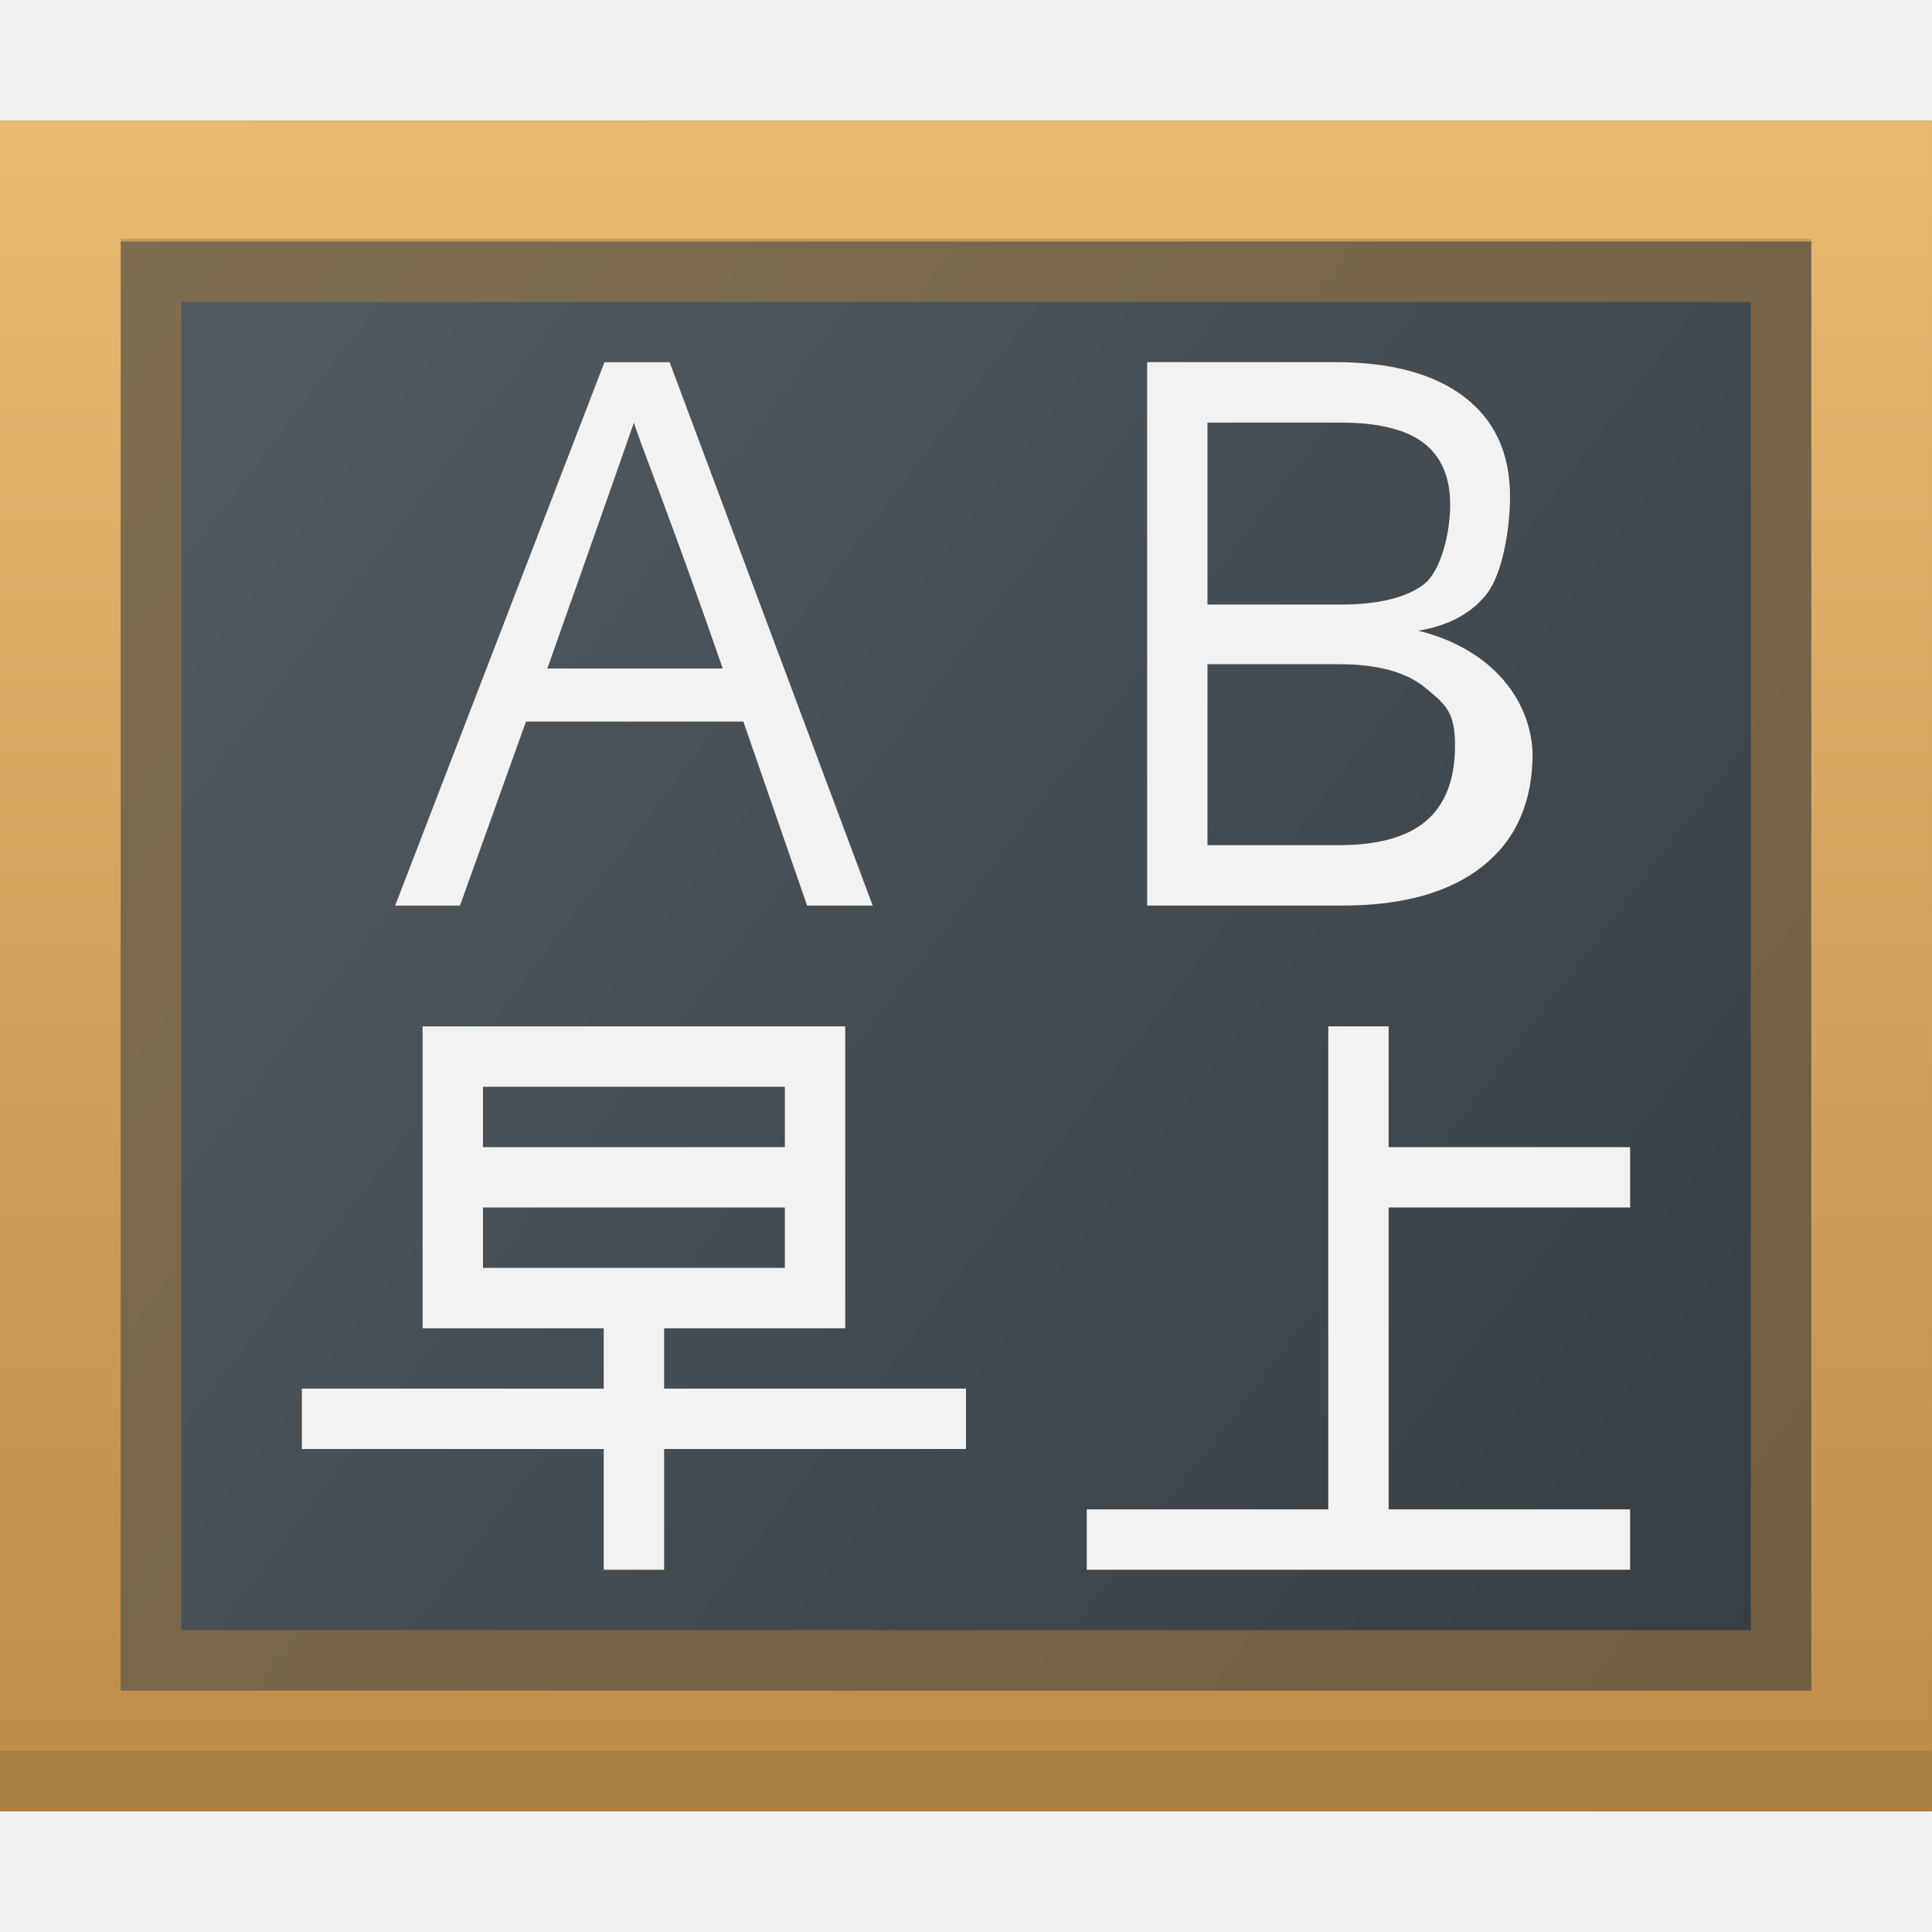
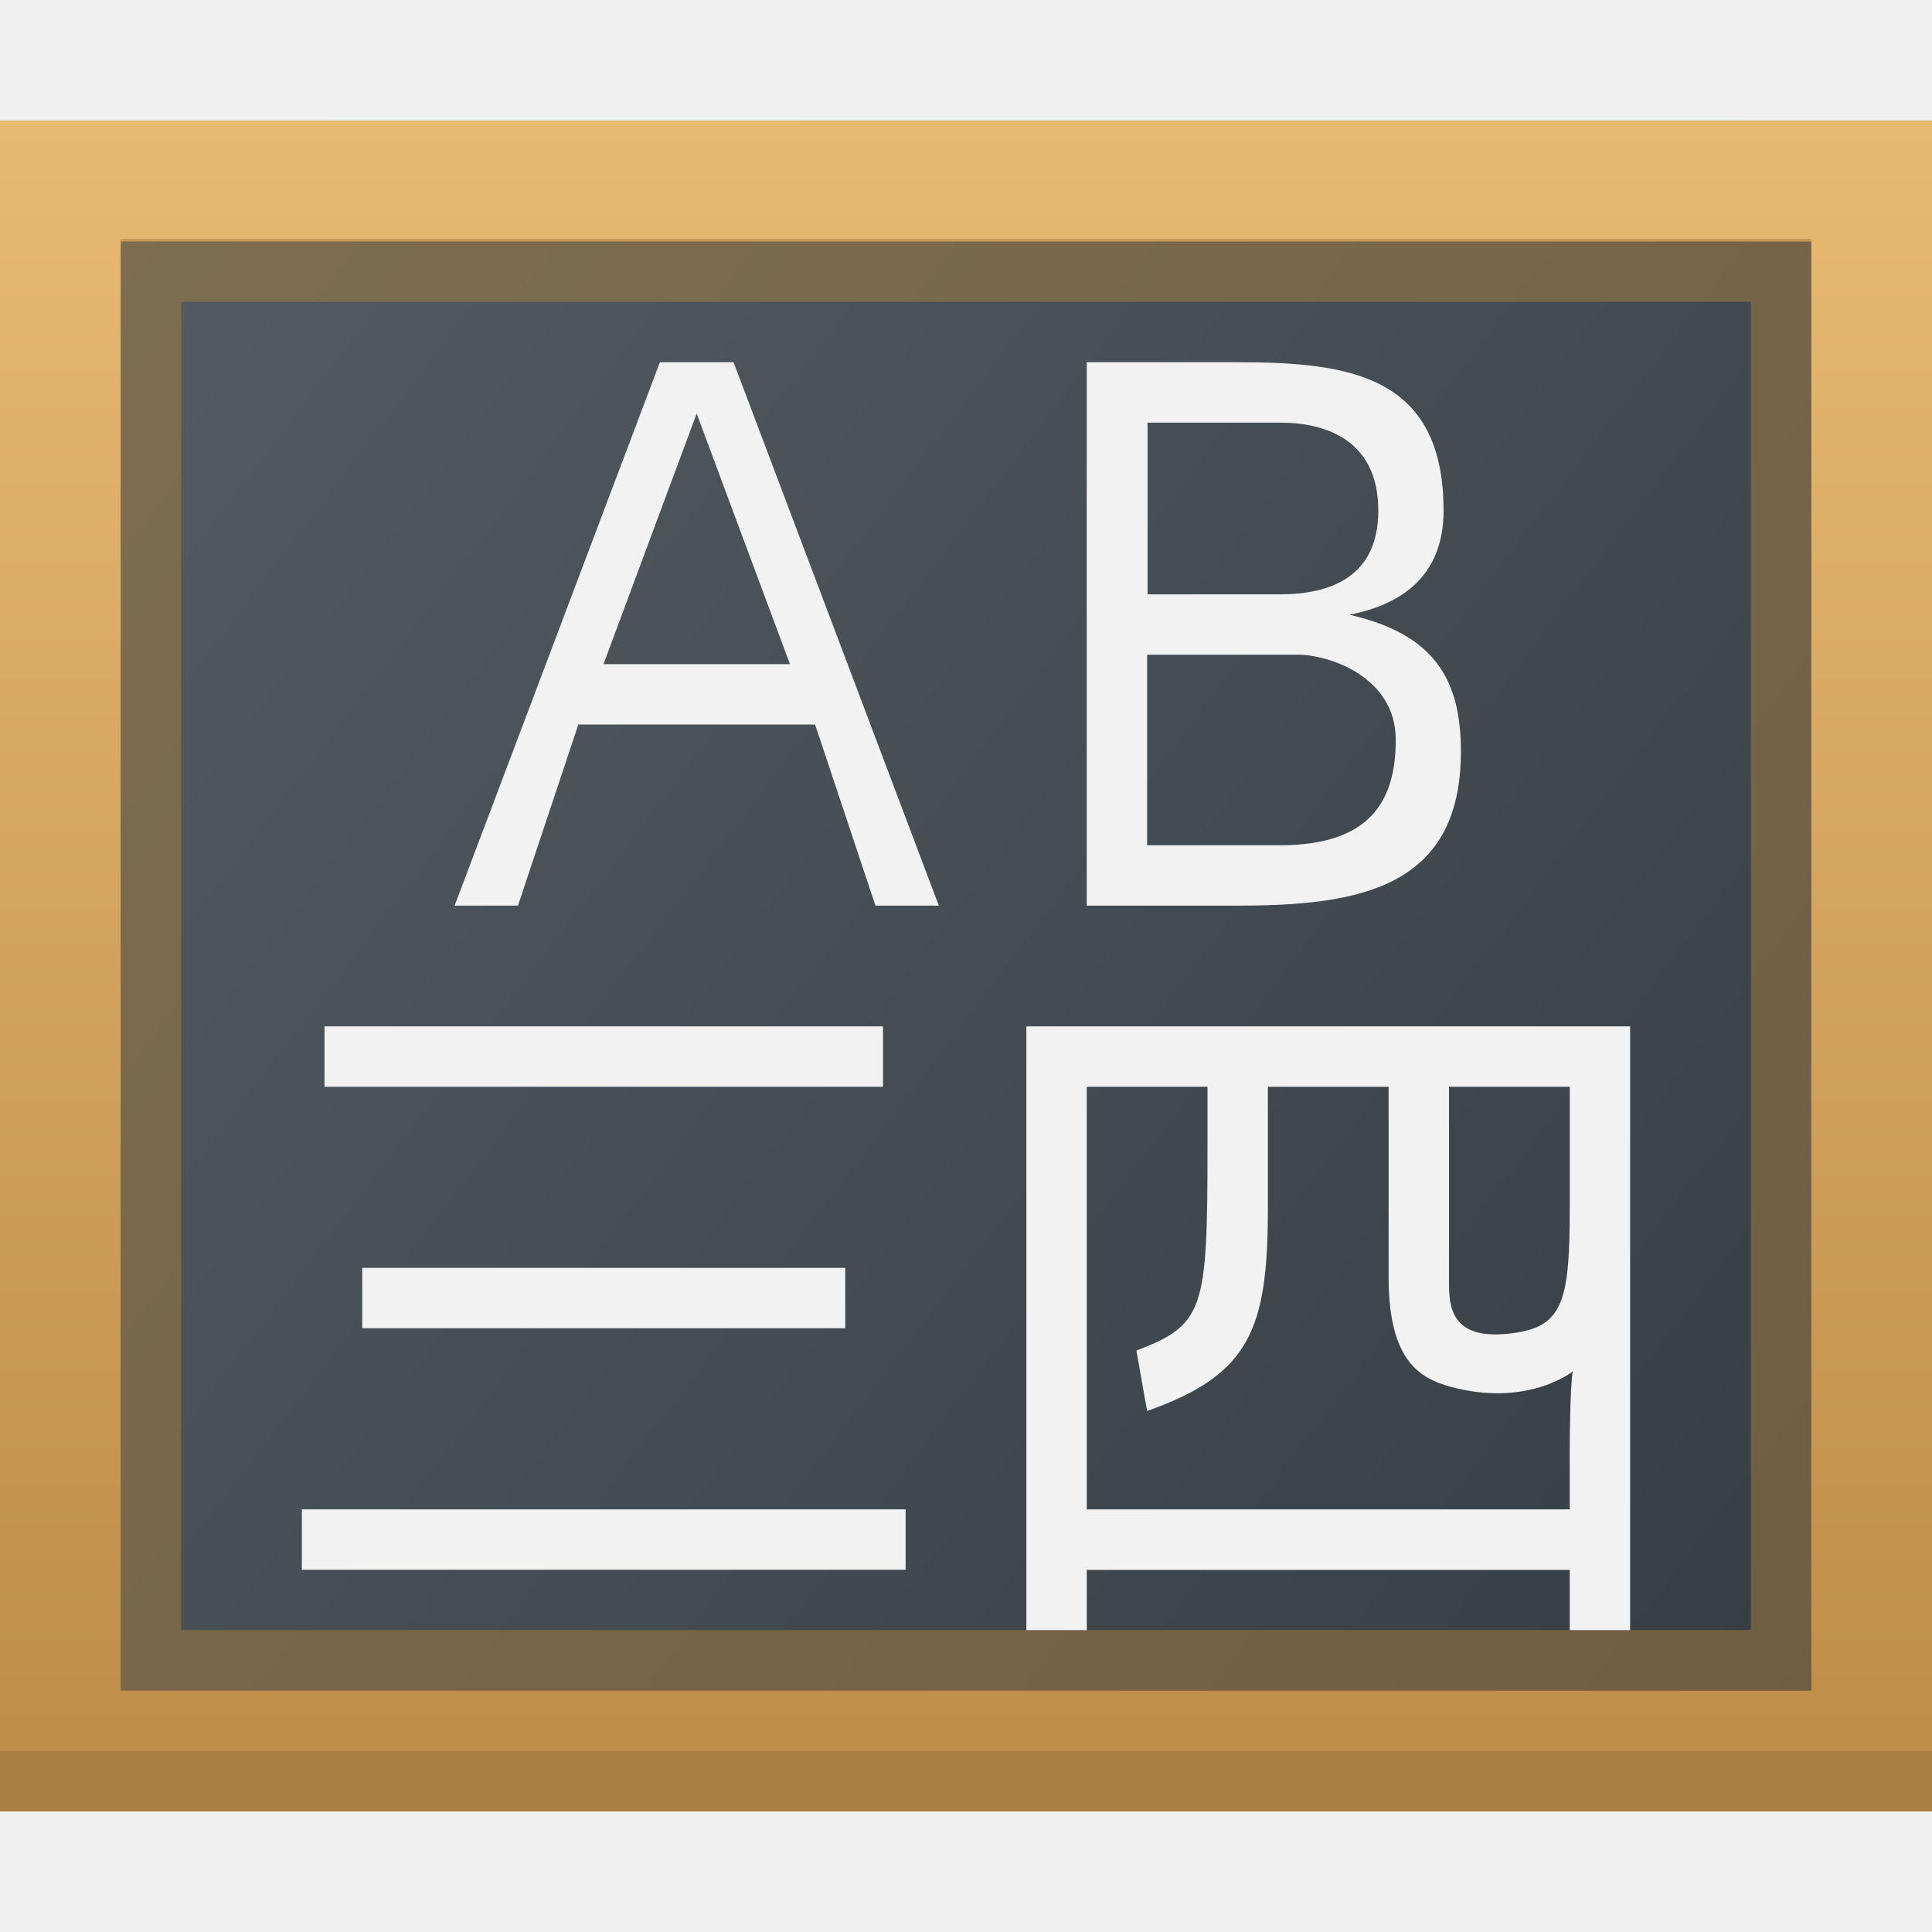
- <svg xmlns="http://www.w3.org/2000/svg" xmlns:xlink="http://www.w3.org/1999/xlink" width="32" height="32" id="svg5453" version="1.1">
-   <defs id="defs5455">
-     <linearGradient gradientUnits="userSpaceOnUse" y2="503.798" x2="384.571" y1="543.798" x1="434.571" id="linearGradient4586" xlink:href="#linearGradient4273" gradientTransform="translate(-1.1547241e-5,-1.6784668e-7)" />
-     <linearGradient id="linearGradient4273">
-       <stop style="stop-color:#343b40;stop-opacity:1" offset="0" id="stop4275" />
-       <stop style="stop-color:#555e63;stop-opacity:1" offset="1" id="stop4277" />
+ <svg xmlns="http://www.w3.org/2000/svg" fill="none" viewBox="0 0 32 32">
+   <g clip-path="url(#a)">
+     <path fill="url(#b)" d="M32 2H0v28h32z" />
+     <path fill="url(#c)" d="M0 2v28h32V2H1.333zm2 2h28v24H2z" />
+     <path fill="#AA7F41" d="M32 29H0v1h32z" />
+     <path fill="#AA7F41" fill-opacity=".498" d="M2 3.955V28h28V3.955zM3 5h26v22H3z" />
+     <path fill="#F2F2F2" d="M5.375 18v-1h9.25v1zM6 22v-1h8v1zm-1 3v1h10v-1z" />
+     <path fill="#F2F2F2" fill-rule="evenodd" d="m7.53 15 3.4-9h1.22l3.4 9H14.5l-1-3H9.579l-1 3zm2.466-4 1.543-4.15L13.084 11zM18 6v9h2.5c1.999 0 3.697-.285 3.697-2.55 0-1.166-.409-1.94-1.847-2.268.824-.16 1.56-.612 1.56-1.724C23.91 6.216 22.35 6 20.5 6zm1.007 1h2.198c.674 0 1.624.234 1.624 1.458 0 1.116-.822 1.386-1.624 1.386h-2.198zM19 10.844h2.5c.5 0 1.618.357 1.618 1.41 0 1-.413 1.746-1.913 1.746H19zM17 17v10h1v-.997h8V27h1V17zm3 2v-1h-2v7h8v-1s0-1 .05-1.285c0 0-.7.563-1.9.285-.556-.129-1.15-.364-1.15-1.84V18h-2v2c0 2-.283 2.767-2 3.37l-.178-1C19.945 21.94 20 21.7 20 19m4-1h2v2c0 1.509-.103 1.953-.886 2.073-.964.147-1.114-.287-1.114-.786z" clip-rule="evenodd" />
+   </g>
+   <defs>
+     <linearGradient id="b" x1="33.333" x2="-1.255" y1="30" y2="3.647" gradientUnits="userSpaceOnUse">
+       <stop stop-color="#343B40" />
+       <stop offset="1" stop-color="#555E63" />
    </linearGradient>
-     <linearGradient id="linearGradient4152-0">
-       <stop id="stop4154-0" offset="0" style="stop-color:#bd8d48;stop-opacity:1" />
-       <stop id="stop4156-8" offset="1" style="stop-color:#e8b971;stop-opacity:1" />
+     <linearGradient id="c" x1="16" x2="16" y1="30" y2="2" gradientUnits="userSpaceOnUse">
+       <stop stop-color="#BD8D48" />
+       <stop offset="1" stop-color="#E8B971" />
    </linearGradient>
-     <linearGradient xlink:href="#linearGradient4273" id="linearGradient3085" gradientUnits="userSpaceOnUse" gradientTransform="matrix(1,0,0,1.050001,-36.00001,-25.19044)" x1="434.571" y1="543.798" x2="384.571" y2="503.798" />
-     <linearGradient xlink:href="#linearGradient4152-0" id="linearGradient3087" gradientUnits="userSpaceOnUse" gradientTransform="matrix(1,0,0,1.05,348.5714,499.598)" x1="24" y1="44" x2="24" y2="4" />
+     <clipPath id="a">
+       <path fill="#fff" d="M0 0h32v32H0z" />
+     </clipPath>
  </defs>
-   <g id="layer1" transform="translate(-384.5714,-515.798)">
-     <g id="g3068" transform="matrix(0.6666662,0,0,0.6666662,152.1906,181.9329)">
-       <rect y="503.798" x="348.571" height="42" width="48" id="rect4567" style="fill:url(#linearGradient3085);fill-opacity:1;stroke:none" />
-       <path id="rect4778" d="m 348.571,503.798 0,2.1 0,39.9 2,0 46,0 5e-5,-3.15 -5e-5,-36.75 0,-2.1 -2,0 -44,0 z m 3,3 42,0 0,36 -42,0 z" style="fill:url(#linearGradient3087);fill-opacity:1;stroke:none" />
-       <rect y="544.298" x="348.571" height="1.5" width="48" id="rect4799" style="fill:#aa7f41;fill-opacity:1;stroke:none" />
-       <path id="rect4553" d="m 351.571,506.73 0,36.068 0,0 42,0 0,0 0,-36.068 0,0 z m 1.5,1.568 39,0 0,33 -39,0 z" style="text-decoration:none;color:#000000;fill:#aa7f41;fill-opacity:0.498;fill-rule:nonzero;stroke:none;visibility:visible;display:inline;overflow:visible;enable-background:accumulate" />
-     </g>
-     <path style="color:#000000;fill:#f2f2f2;fill-opacity:1;fill-rule:nonzero;stroke:none;stroke-width:2;marker:none;visibility:visible;display:inline;overflow:visible;enable-background:accumulate" d="m 391.571,532.798 0,1 0,1 0,1 0,2 1,0 2,0 0,1 -5,0 0,1 5,0 0,2 1,0 0,-2 5,0 0,-1 -5,0 0,-1 3,0 0,-1 0,-3 0,-1 -1,0 -5,0 -1,0 z m 1,1 5,0 0,1 -5,0 0,-1 z m 0,2 5,0 0,1 -5,0 0,-1 z" id="rect3821" />
-     <path id="path3867" style="font-style:normal;font-variant:normal;font-weight:normal;font-stretch:normal;font-size:12.469px;line-height:125%;font-family:Oxygen;-inkscape-font-specification:Oxygen;letter-spacing:0px;word-spacing:0px;fill:#f2f2f2;fill-opacity:1;stroke:none" d="m 396.542,526.87 c -0.859,-2.482 -1.381,-3.764 -1.471,-4.072 -10e-6,10e-6 -0.446,1.282 -1.434,4.072 l 2.905,0 m 1.398,3.928 -1.056,-3.048 -3.601,0 -1.093,3.048 -1.074,0 3.467,-9 1.08,0 3.363,9 -1.086,0" />
-     <g style="font-style:normal;font-weight:normal;font-size:12.346px;line-height:125%;font-family:Sans;letter-spacing:0px;word-spacing:0px;fill:#f2f2f2;fill-opacity:1;stroke:none" id="text3876" transform="translate(5,3e-5)">
-       <path d="m 399.571,526.8 0,2.997 2.171,0 c 0.655,0 1.139,-0.135 1.453,-0.404 0.317,-0.273 0.476,-0.689 0.476,-1.248 0,-0.563 -0.159,-0.676 -0.476,-0.942 -0.313,-0.269 -0.798,-0.404 -1.453,-0.404 l -2.171,0 m 0,-4.001 0,3.013 2.22,0 c 0.595,0 1.071,-0.111 1.36,-0.332 0.293,-0.225 0.44,-0.867 0.44,-1.325 -10e-6,-0.454 -0.147,-0.794 -0.44,-1.019 -0.289,-0.225 -0.765,-0.338 -1.36,-0.338 l -2.22,0 m -1,-1.001 3.111,0 c 0.928,10e-6 1.644,0.193 2.146,0.579 0.502,0.386 0.754,0.934 0.754,1.646 0,0.551 -0.129,1.289 -0.386,1.614 -0.257,0.326 -0.635,0.528 -1.133,0.609 1.247,0.31 1.865,1.171 1.893,2.033 -1e-5,0.804 -0.273,1.425 -0.82,1.863 -0.547,0.438 -1.324,0.657 -2.333,0.657 l -3.231,0 0,-9" style="fill:#f2f2f2;fill-opacity:1" id="path3881" />
-     </g>
-     <path style="color:#000000;fill:#f2f2f2;fill-opacity:1;fill-rule:nonzero;stroke:none;stroke-width:2;marker:none;visibility:visible;display:inline;overflow:visible;enable-background:accumulate" d="M 22 17 L 22 25 L 18 25 L 18 26 L 27 26 L 27 25 L 23 25 L 23 20 L 27 20 L 27 19 L 23 19 L 23 17 L 22 17 z " transform="translate(384.5714,515.798)" id="rect3883" />
-   </g>
</svg>
